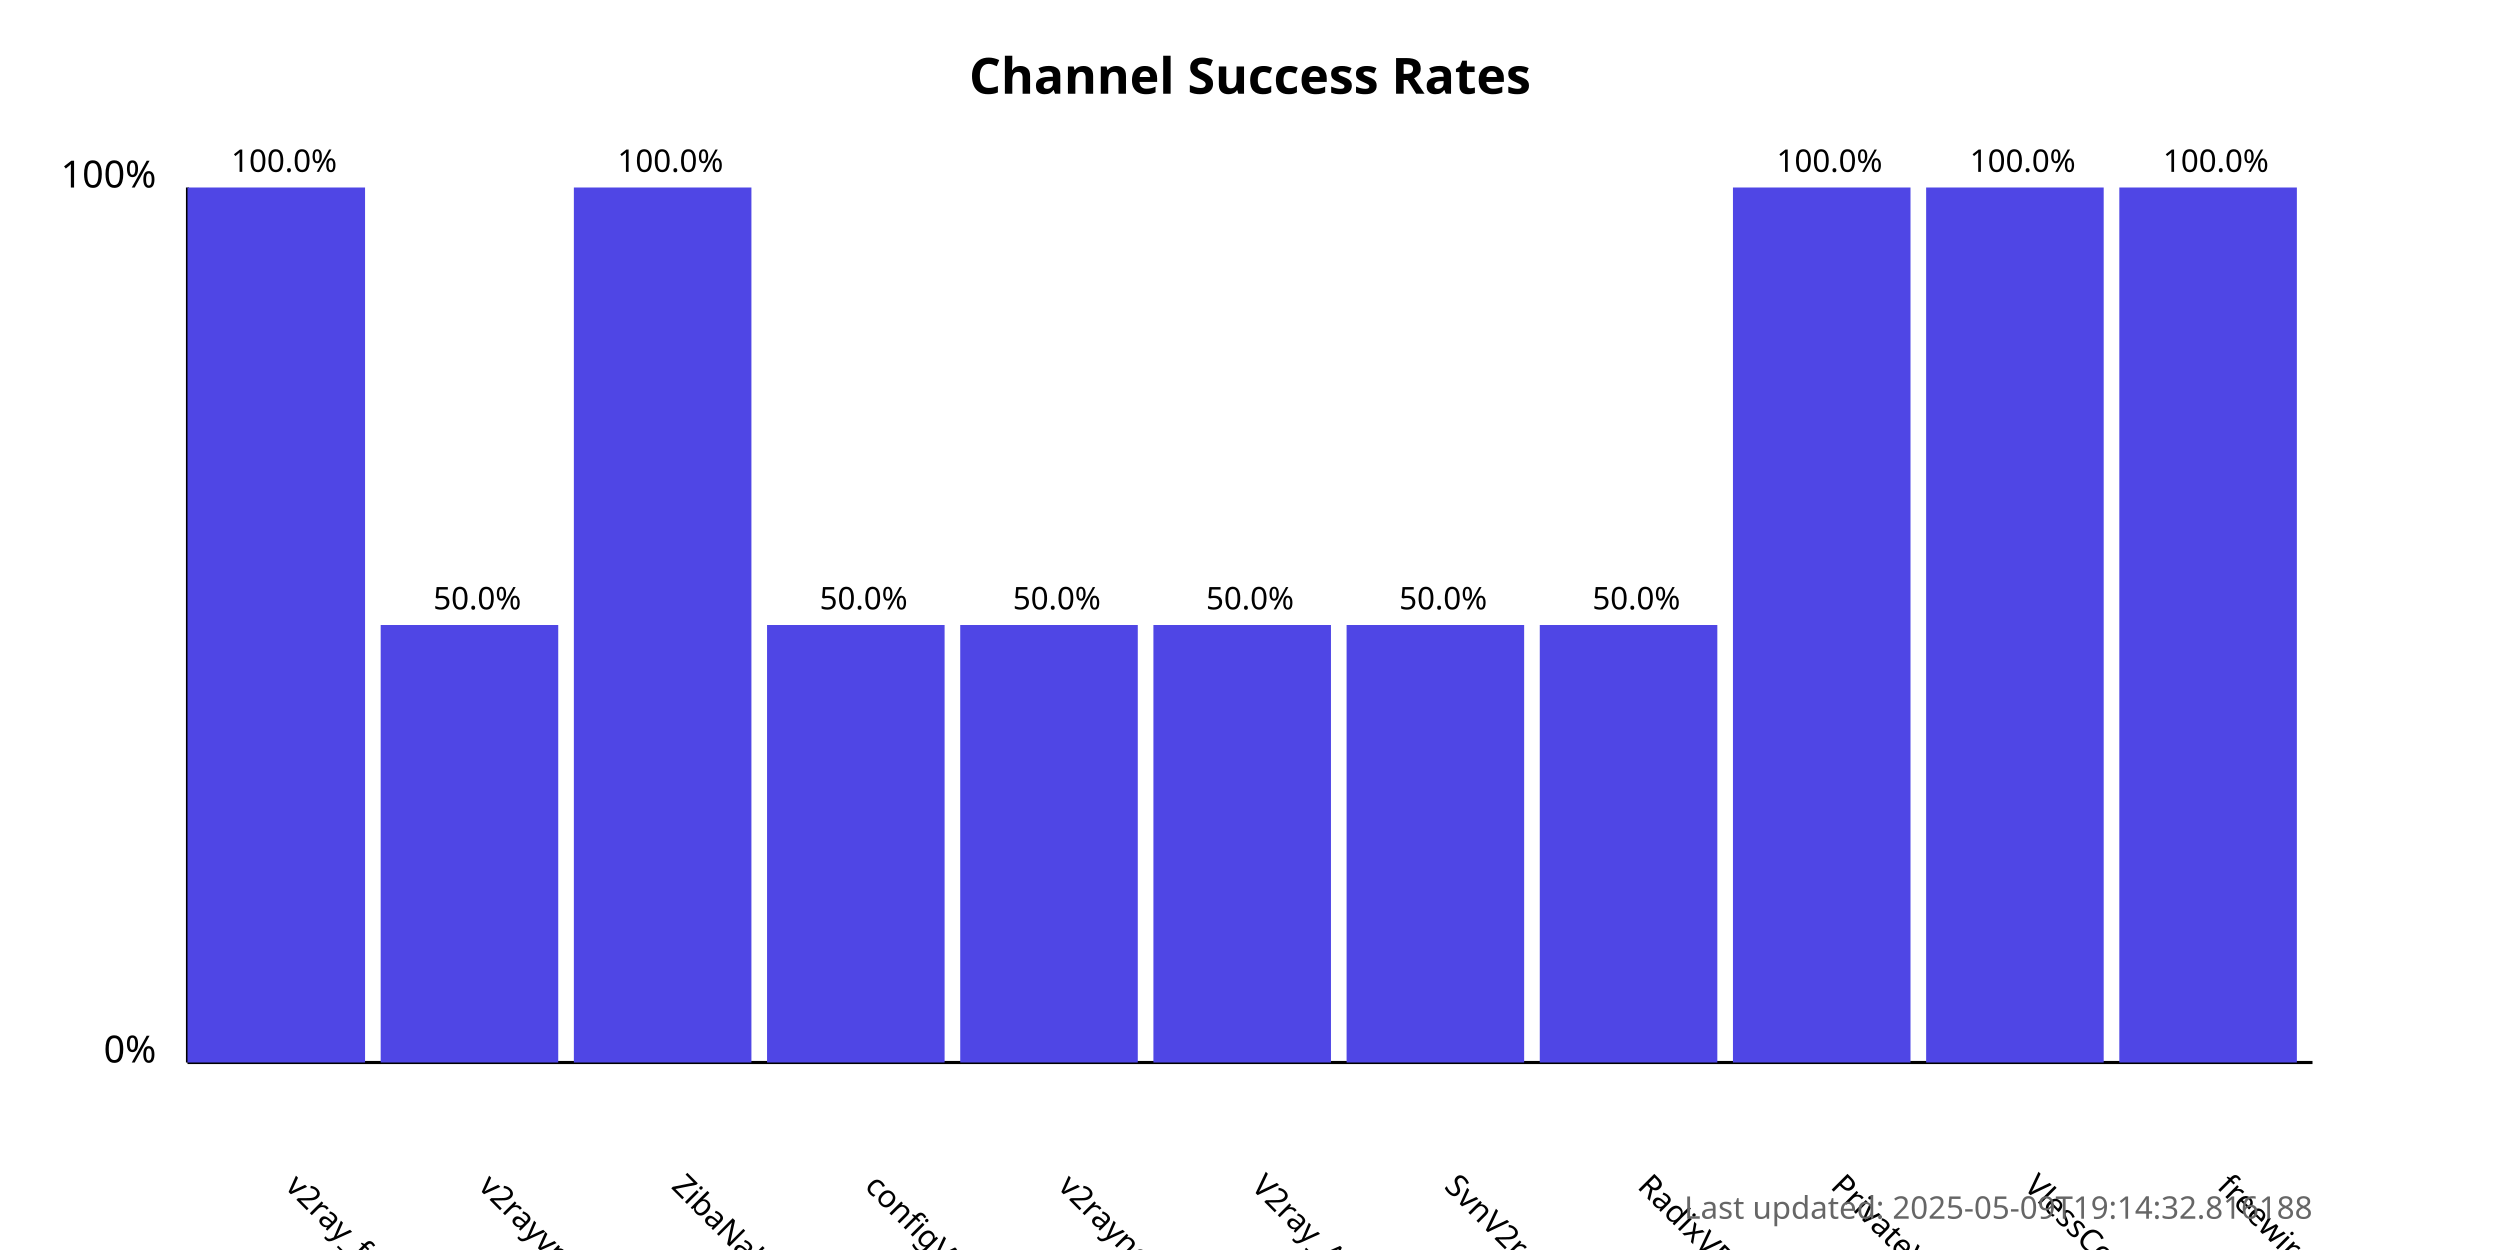
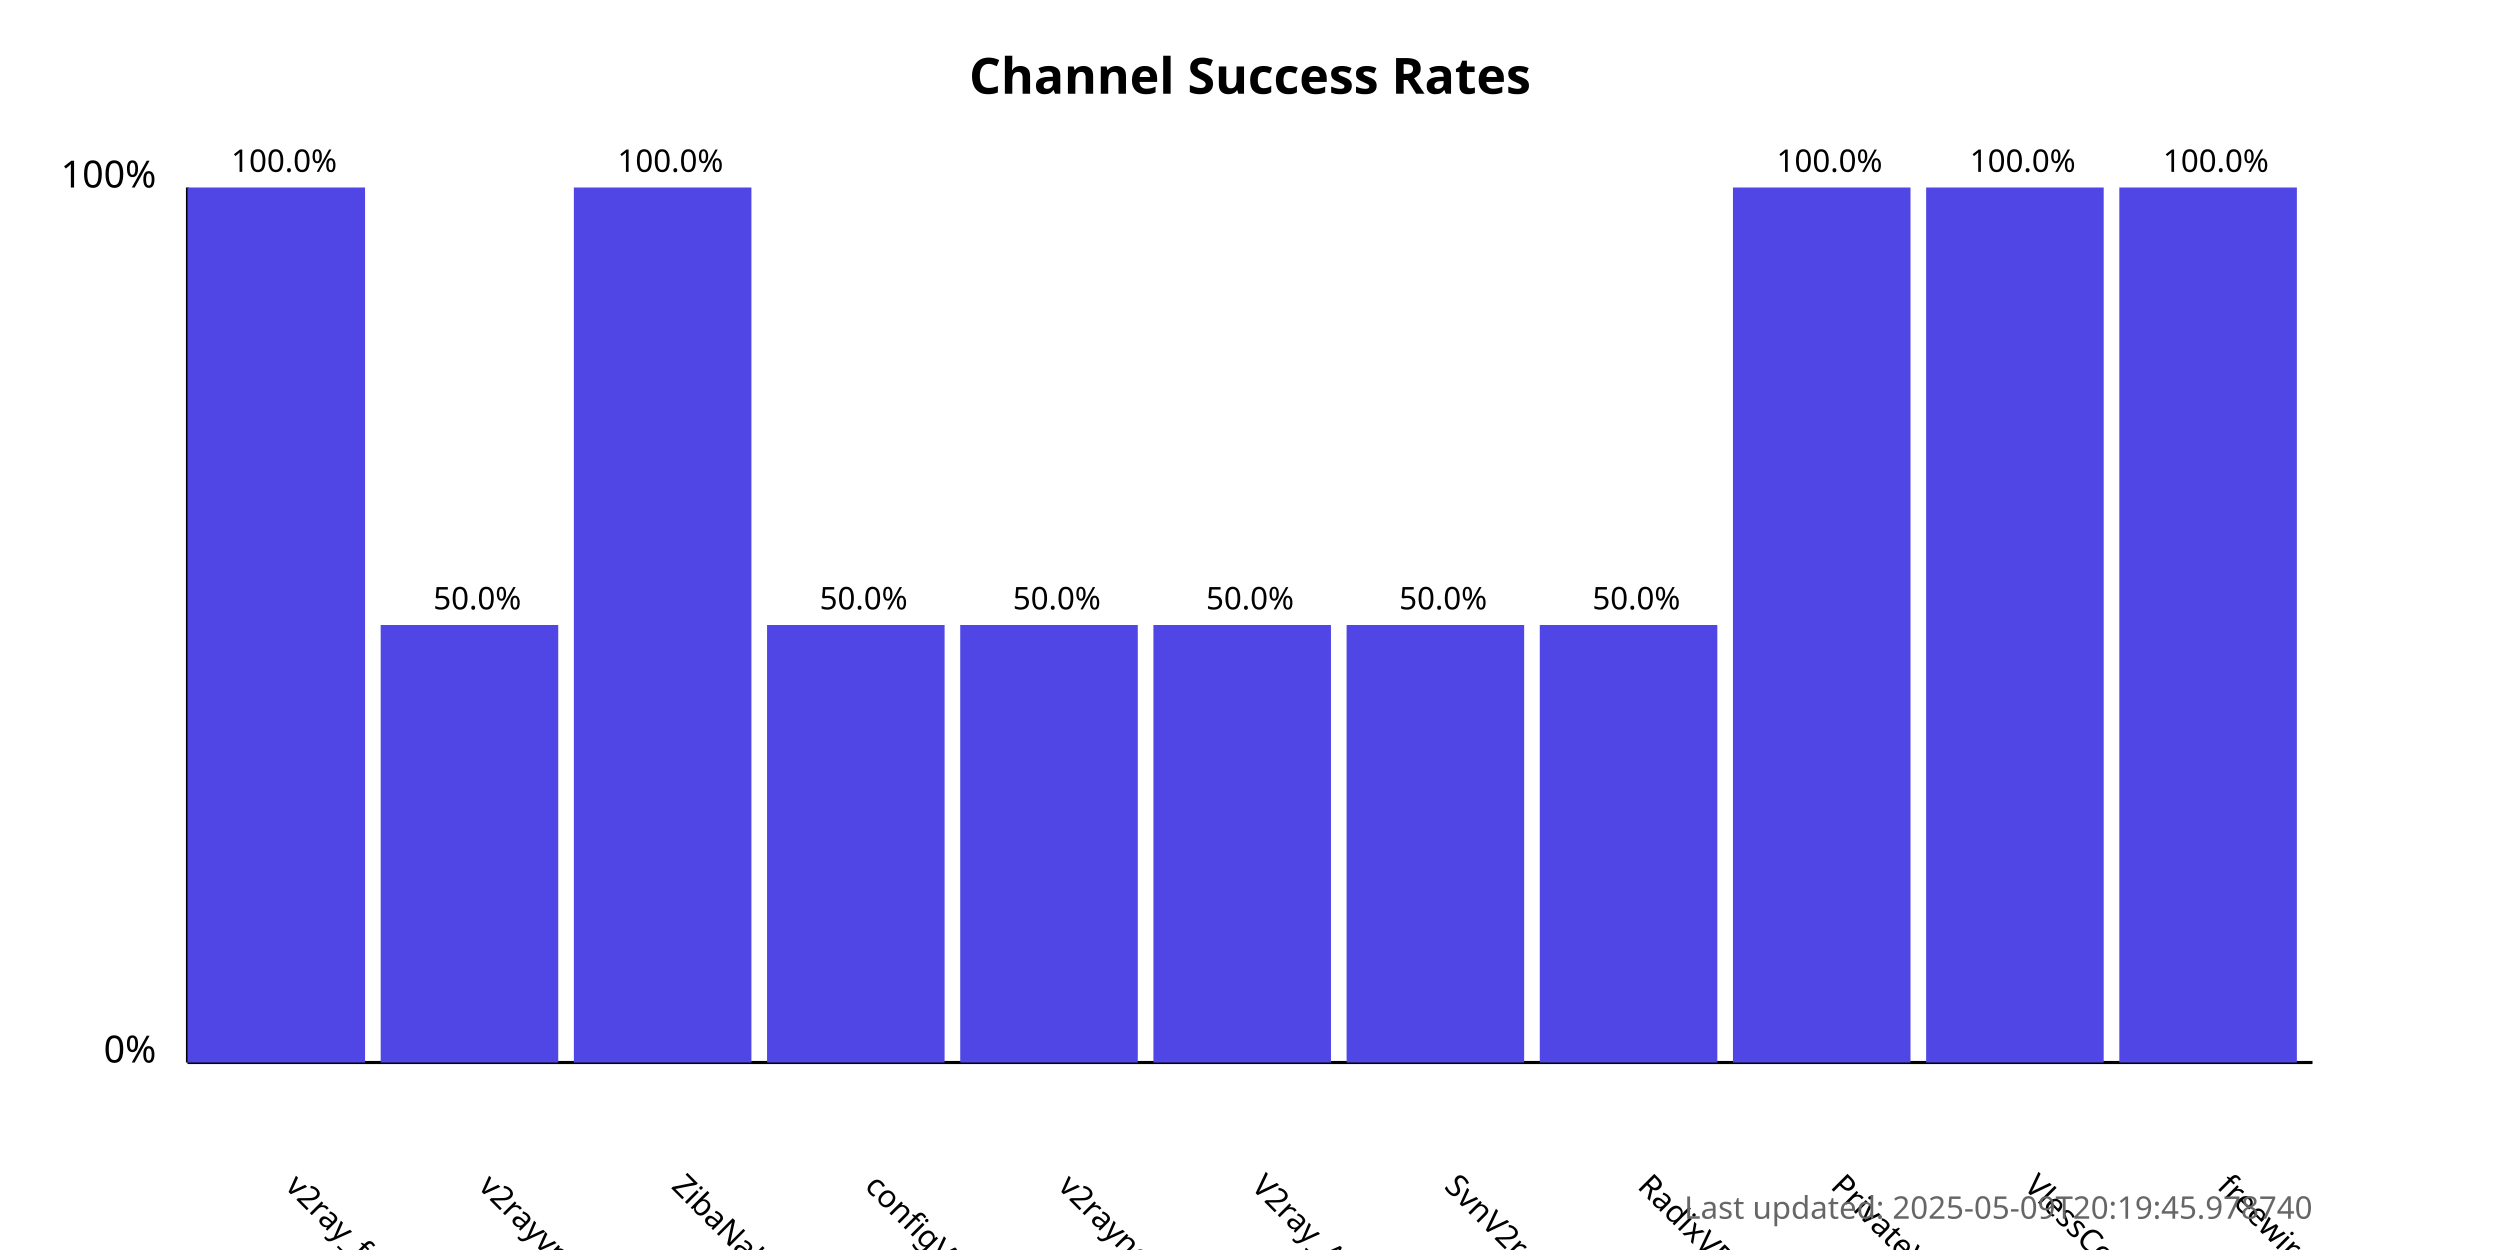
<svg xmlns="http://www.w3.org/2000/svg" width="800" height="400">
  <style>
            .chart-title { font: bold 16px sans-serif; }
            .axis-label { font: 12px sans-serif; }
            .tick-label { font: 10px sans-serif; }
            .bar { fill: #4f46e5; }
            .bar:hover { fill: #6366f1; }
            .timestamp { font: 10px sans-serif; fill: #666; }
        </style>
  <text x="400.0" y="30" text-anchor="middle" class="chart-title">
            Channel Success Rates
        </text>
  <line x1="60" y1="340" x2="60" y2="60" stroke="black" stroke-width="1" />
  <line x1="60" y1="340" x2="740" y2="340" stroke="black" stroke-width="1" />
  <text x="50" y="340" text-anchor="end" class="axis-label">0%</text>
  <text x="50" y="60" text-anchor="end" class="axis-label">100%</text>
  <g>
    <rect x="60" y="60.0" width="56.818" height="280.0" class="bar" />
    <text x="90.909" y="380" transform="rotate(45, 90.90909, 380)" text-anchor="start" class="tick-label">
                v2ray_free_conf
            </text>
    <text x="90.909" y="55.0" text-anchor="middle" class="tick-label">
                100.0%
            </text>
  </g>
  <g>
    <rect x="121.818" y="200.0" width="56.818" height="140.0" class="bar" />
    <text x="152.727" y="380" transform="rotate(45, 152.7273, 380)" text-anchor="start" class="tick-label">
                v2rayvpno
            </text>
    <text x="152.727" y="195.0" text-anchor="middle" class="tick-label">
                50.0%
            </text>
  </g>
  <g>
    <rect x="183.636" y="60.0" width="56.818" height="280.0" class="bar" />
    <text x="214.545" y="380" transform="rotate(45, 214.5455, 380)" text-anchor="start" class="tick-label">
                ZibaNabz
            </text>
    <text x="214.545" y="55.0" text-anchor="middle" class="tick-label">
                100.0%
            </text>
  </g>
  <g>
    <rect x="245.455" y="200.0" width="56.818" height="140.0" class="bar" />
    <text x="276.364" y="380" transform="rotate(45, 276.3636, 380)" text-anchor="start" class="tick-label">
                configV2rayForFree
            </text>
    <text x="276.364" y="195.0" text-anchor="middle" class="tick-label">
                50.0%
            </text>
  </g>
  <g>
    <rect x="307.273" y="200.0" width="56.818" height="140.0" class="bar" />
    <text x="338.182" y="380" transform="rotate(45, 338.1818, 380)" text-anchor="start" class="tick-label">
                v2rayngvpn
            </text>
    <text x="338.182" y="195.0" text-anchor="middle" class="tick-label">
                50.0%
            </text>
  </g>
  <g>
    <rect x="369.091" y="200.0" width="56.818" height="140.0" class="bar" />
    <text x="400.0" y="380" transform="rotate(45, 400.0, 380)" text-anchor="start" class="tick-label">
                V2ray_Alpha
            </text>
    <text x="400.0" y="195.0" text-anchor="middle" class="tick-label">
                50.0%
            </text>
  </g>
  <g>
    <rect x="430.909" y="200.0" width="56.818" height="140.0" class="bar" />
    <text x="461.818" y="380" transform="rotate(45, 461.8182, 380)" text-anchor="start" class="tick-label">
                SvnV2ray
            </text>
    <text x="461.818" y="195.0" text-anchor="middle" class="tick-label">
                50.0%
            </text>
  </g>
  <g>
    <rect x="492.727" y="200.0" width="56.818" height="140.0" class="bar" />
    <text x="523.636" y="380" transform="rotate(45, 523.6364, 380)" text-anchor="start" class="tick-label">
                RadixVPN
            </text>
    <text x="523.636" y="195.0" text-anchor="middle" class="tick-label">
                50.0%
            </text>
  </g>
  <g>
    <rect x="554.545" y="60.0" width="56.818" height="280.0" class="bar" />
    <text x="585.455" y="380" transform="rotate(45, 585.4545, 380)" text-anchor="start" class="tick-label">
                PrivateVPNs
            </text>
    <text x="585.455" y="55.0" text-anchor="middle" class="tick-label">
                100.0%
            </text>
  </g>
  <g>
    <rect x="616.364" y="60.0" width="56.818" height="280.0" class="bar" />
    <text x="647.273" y="380" transform="rotate(45, 647.2727, 380)" text-anchor="start" class="tick-label">
                VlessConfig
            </text>
    <text x="647.273" y="55.0" text-anchor="middle" class="tick-label">
                100.0%
            </text>
  </g>
  <g>
    <rect x="678.182" y="60.0" width="56.818" height="280.0" class="bar" />
    <text x="709.091" y="380" transform="rotate(45, 709.0909, 380)" text-anchor="start" class="tick-label">
                freewireguard
            </text>
    <text x="709.091" y="55.0" text-anchor="middle" class="tick-label">
                100.0%
            </text>
  </g>
  <text x="740" y="390" text-anchor="end" class="timestamp">
-             Last updated: 2025-05-09T19:14:32.816188
+             Last updated: 2025-05-09T20:19:45.978740
        </text>
</svg>
